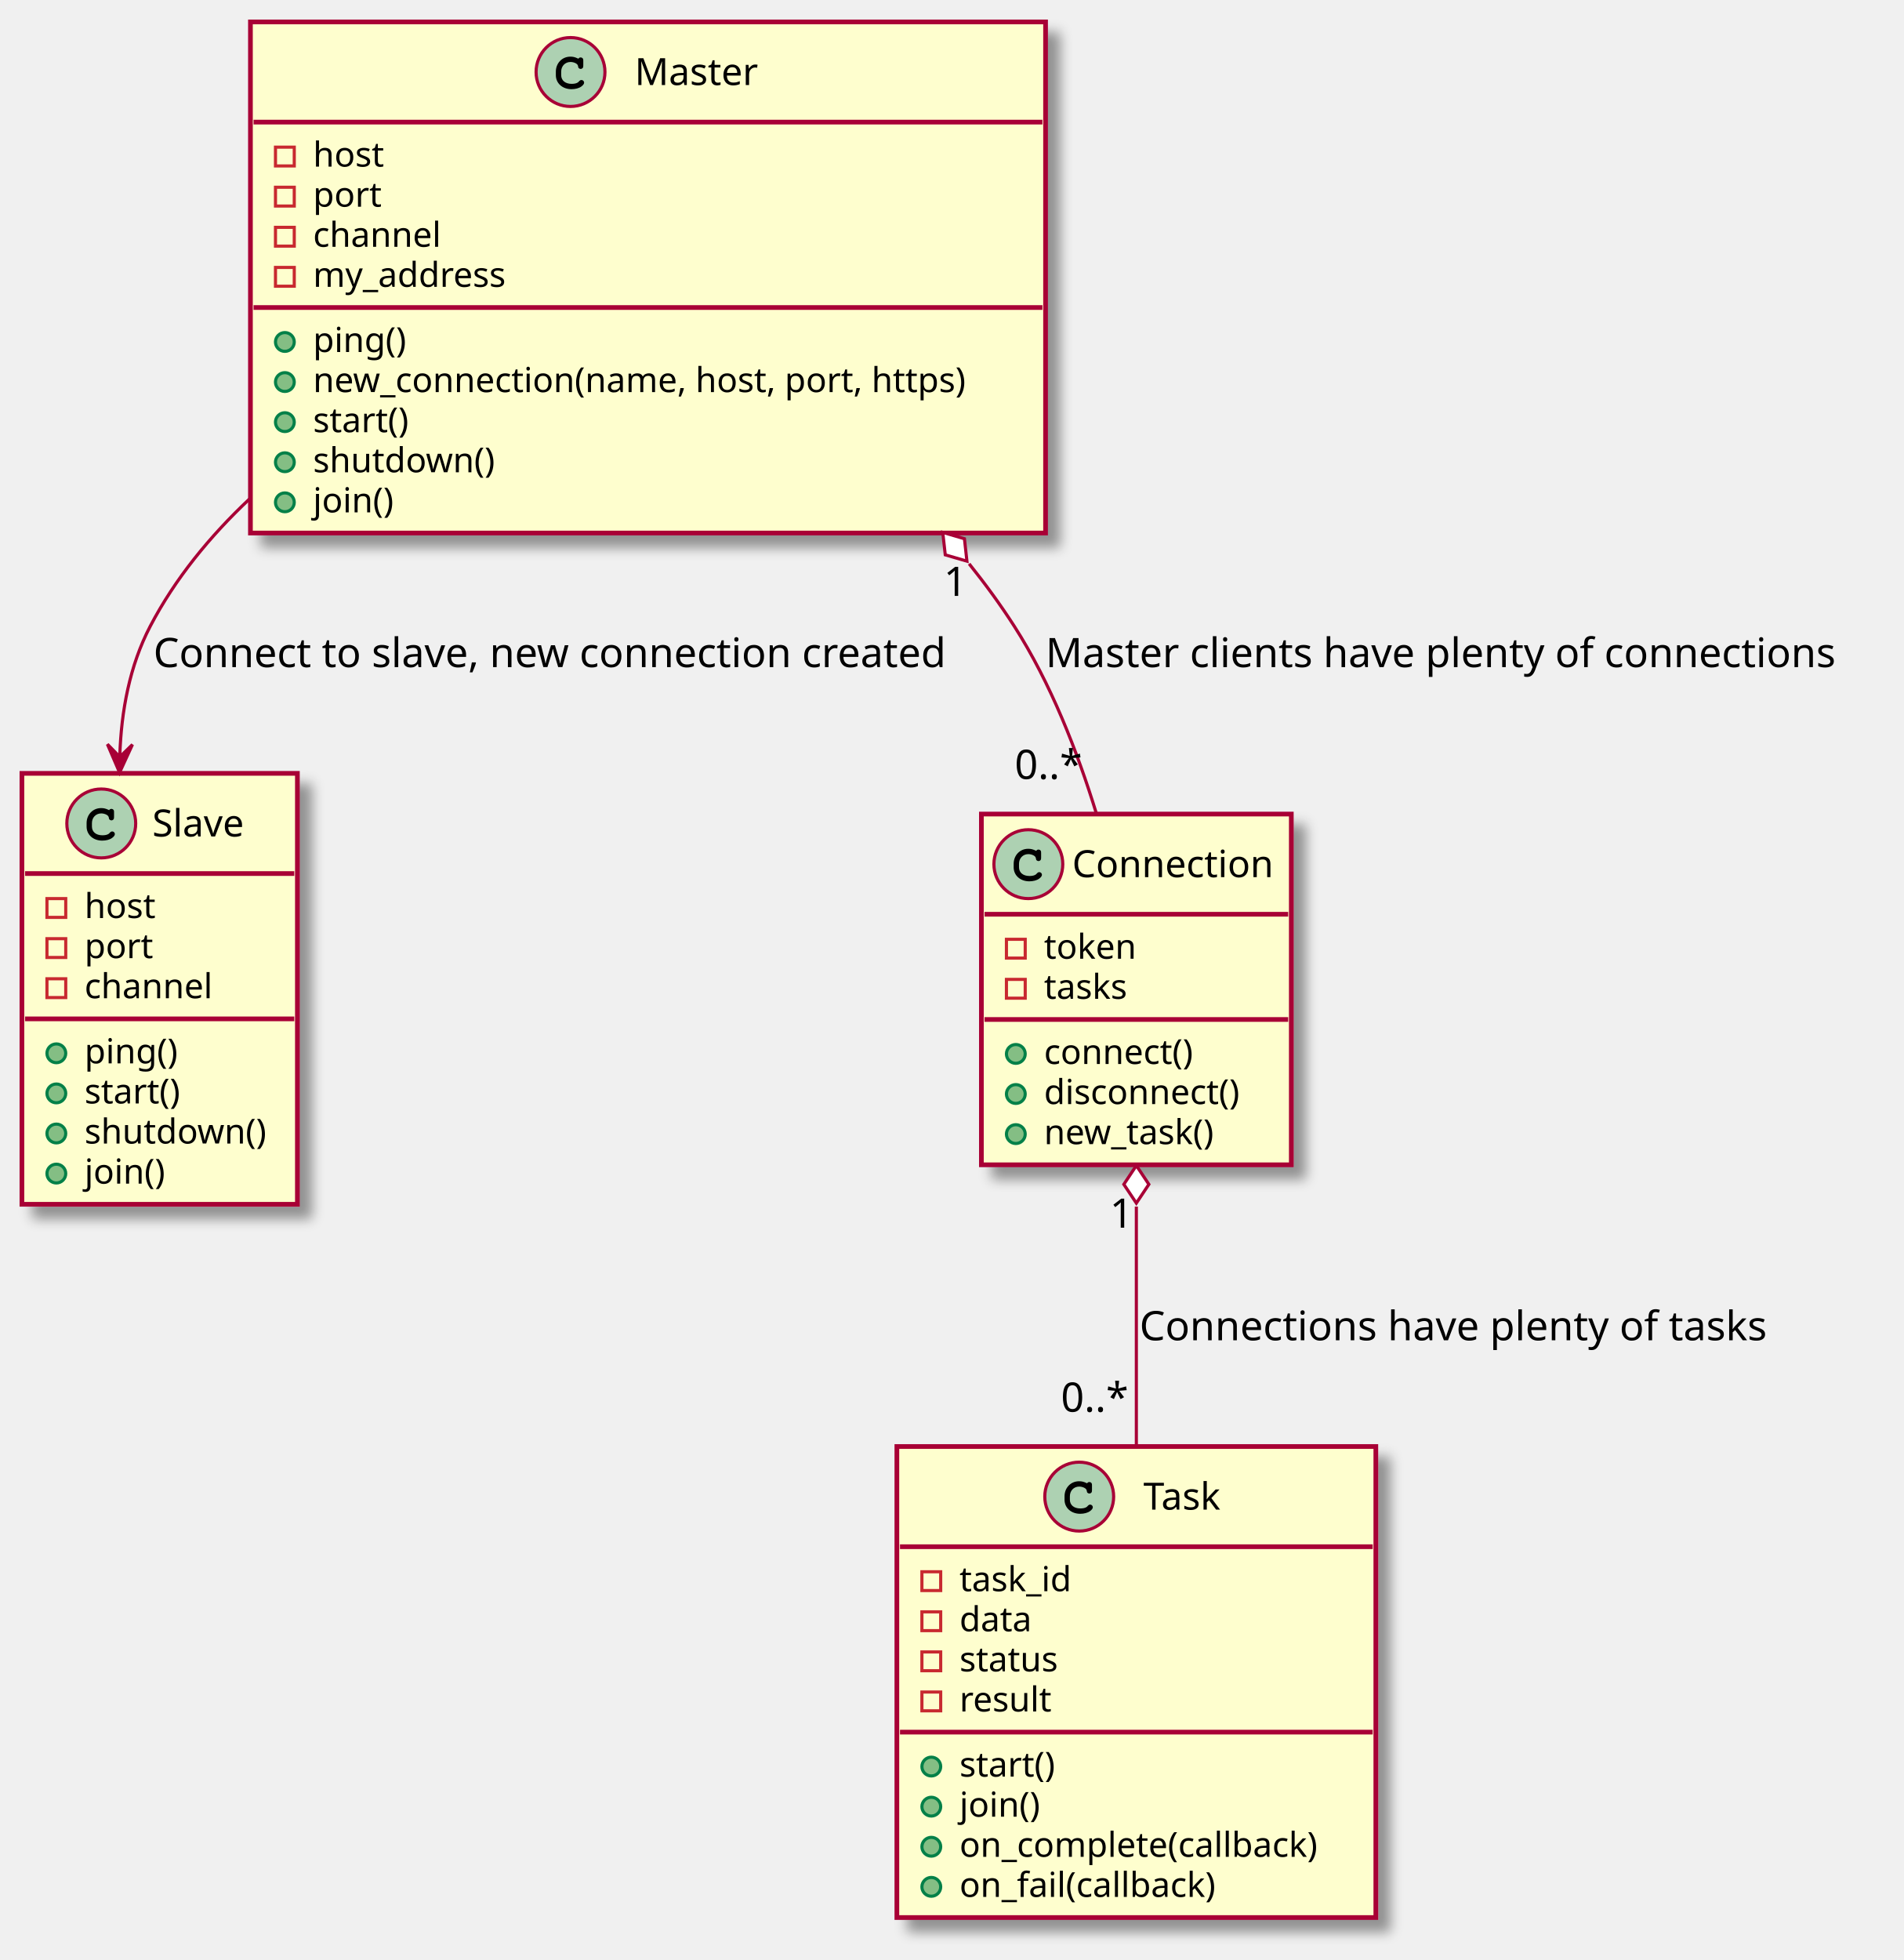
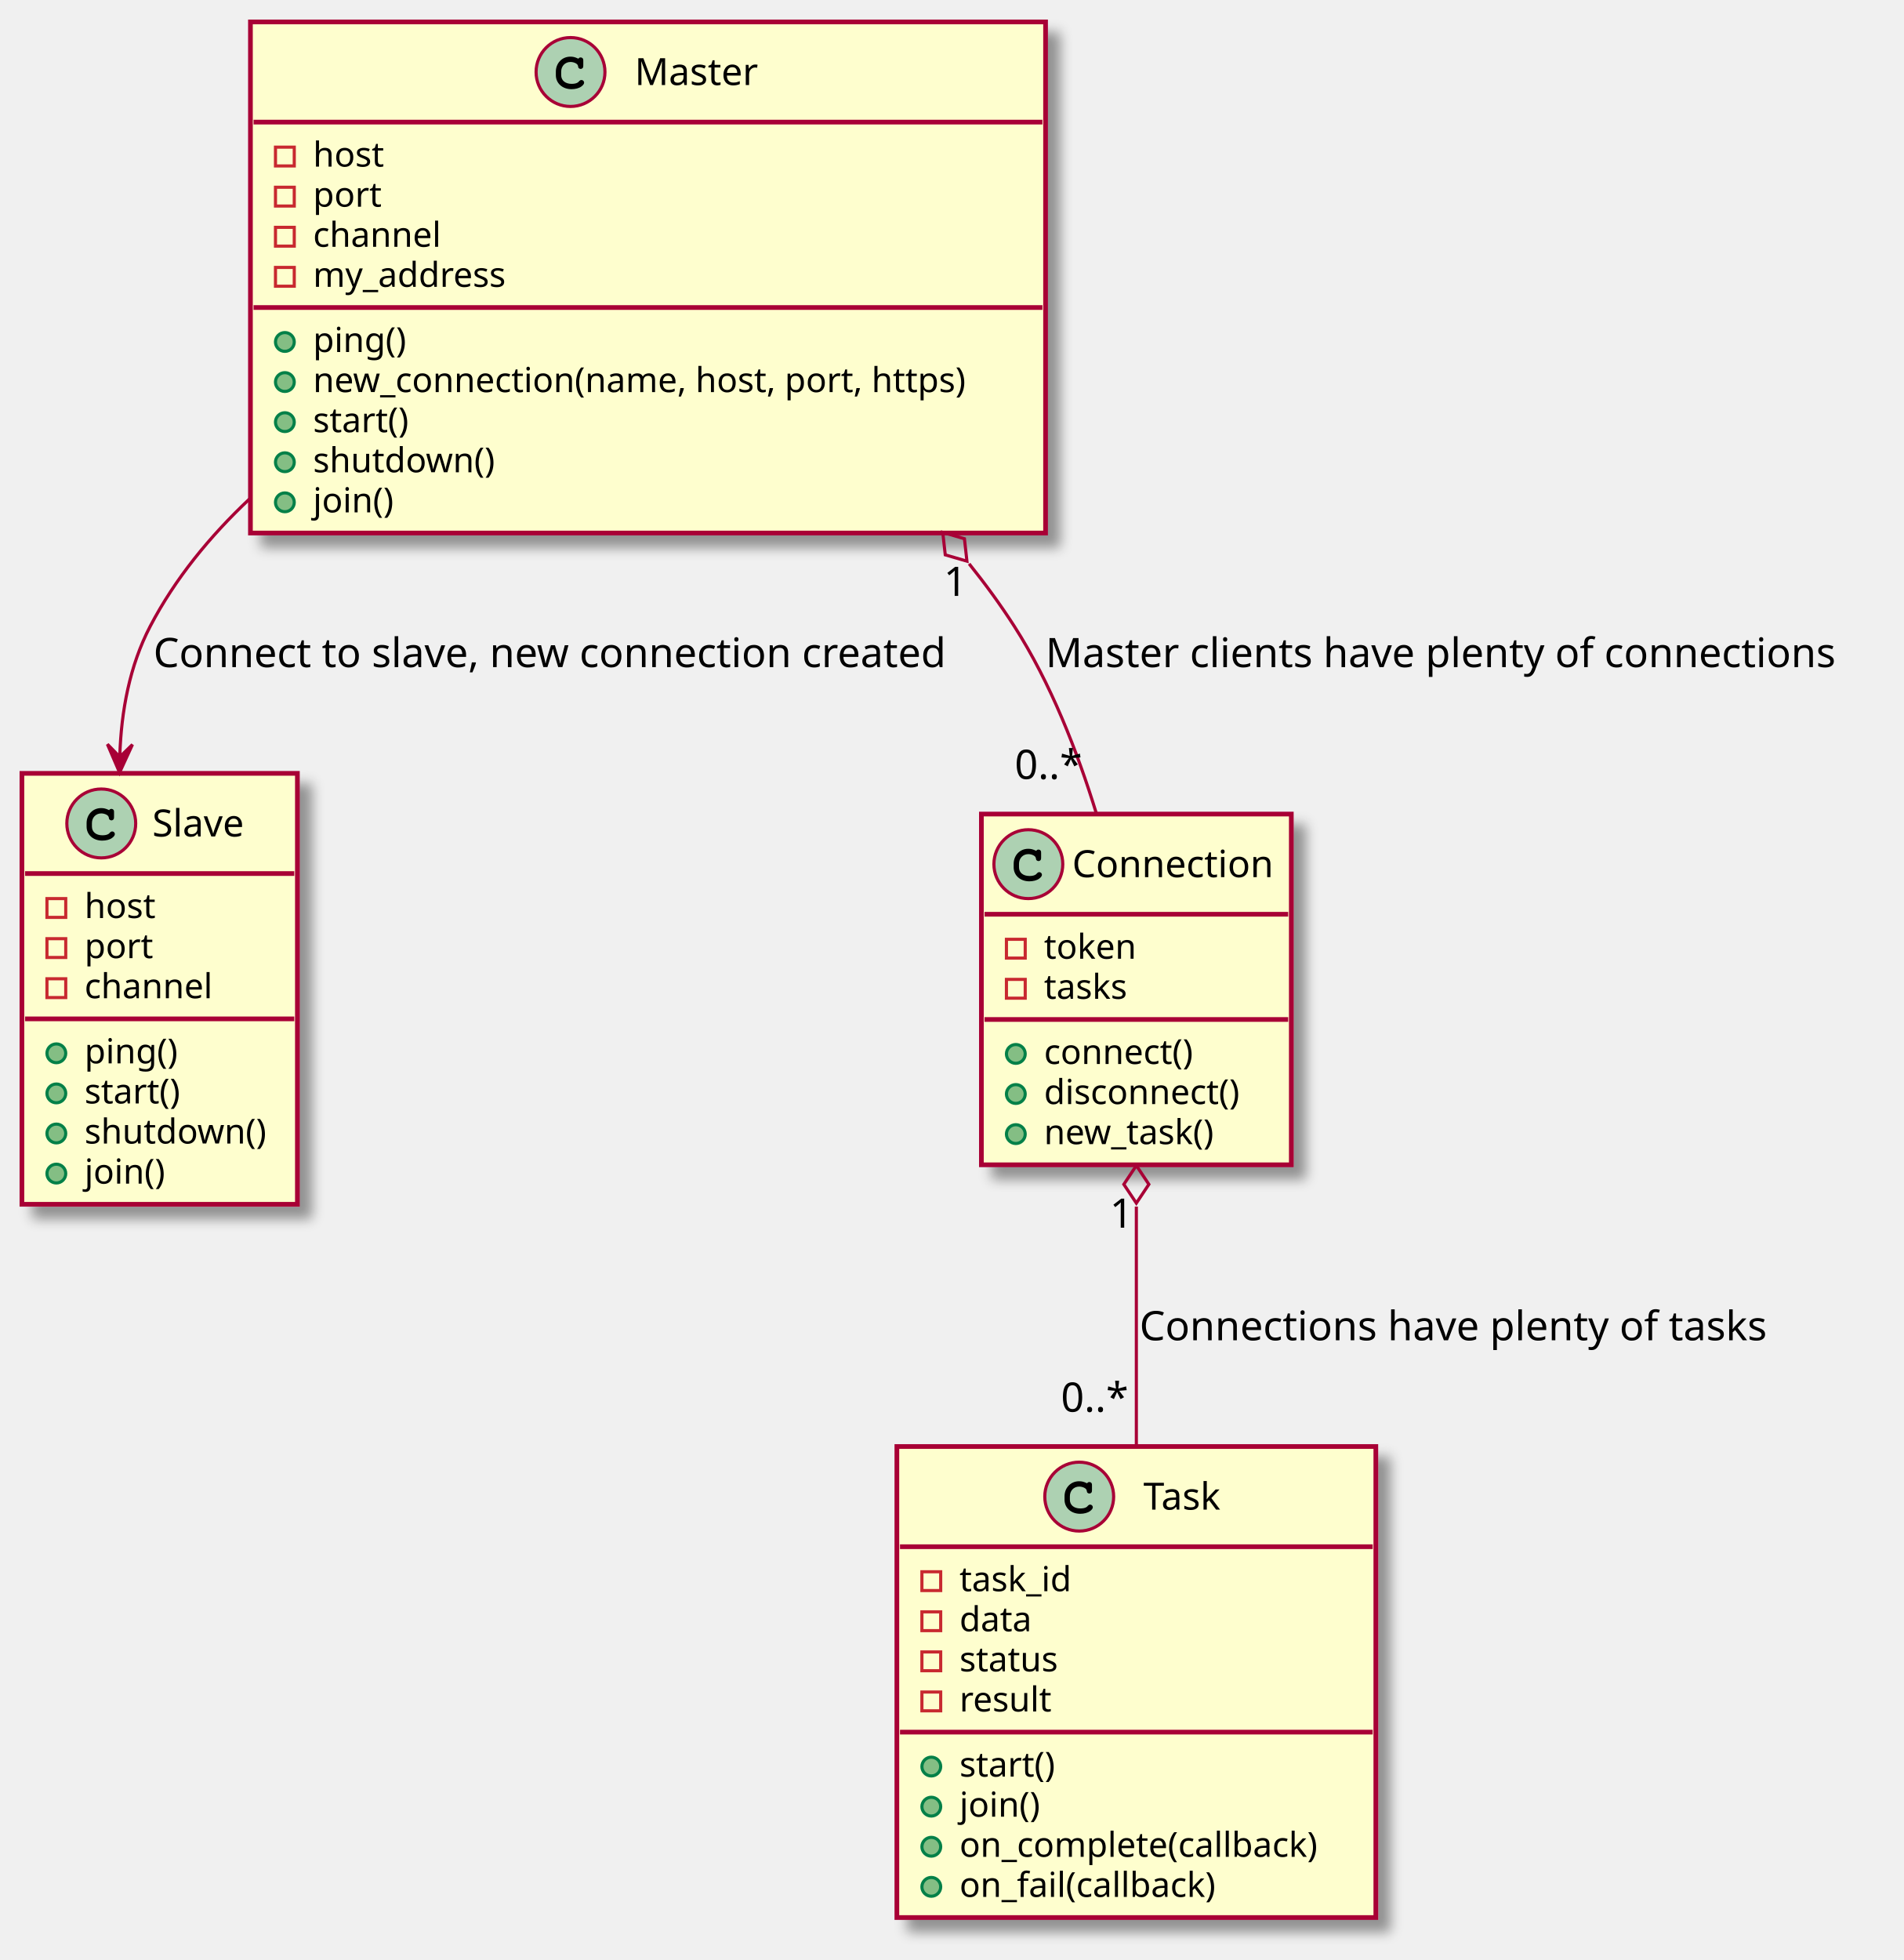
<svg xmlns="http://www.w3.org/2000/svg" contentScriptType="application/ecmascript" contentStyleType="text/css" height="626px" preserveAspectRatio="none" style="width:608px;height:626px;background:#FFFFFF;" version="1.1" viewBox="0 0 608 626" width="608px" zoomAndPan="magnify">
  <defs>
    <filter height="300%" id="fe2xc3qa8xsju" width="300%" x="-1" y="-1">
      <feGaussianBlur result="blurOut" stdDeviation="2.0" />
      <feColorMatrix in="blurOut" result="blurOut2" type="matrix" values="0 0 0 0 0 0 0 0 0 0 0 0 0 0 0 0 0 0 .4 0" />
      <feOffset dx="4.0" dy="4.0" in="blurOut2" result="blurOut3" />
      <feBlend in="SourceGraphic" in2="blurOut3" mode="normal" />
    </filter>
  </defs>
  <g>
    <rect codeLine="1" fill="#FEFECE" filter="url(#fe2xc3qa8xsju)" height="163.242" id="Master" style="stroke:#A80036;stroke-width:1.5;" width="254" x="80" y="7" />
    <ellipse cx="182.25" cy="23" fill="#ADD1B2" rx="11" ry="11" style="stroke:#A80036;stroke-width:1.0;" />
    <path d="M184.594,18.672 C183.656,18.234 183.062,18.094 182.188,18.094 C179.562,18.094 177.562,20.172 177.562,22.891 L177.562,24.016 C177.562,26.594 179.672,28.484 182.562,28.484 C183.781,28.484 184.938,28.188 185.688,27.641 C186.266,27.234 186.594,26.781 186.594,26.391 C186.594,25.938 186.203,25.547 185.734,25.547 C185.516,25.547 185.312,25.625 185.125,25.812 C184.672,26.297 184.672,26.297 184.484,26.391 C184.062,26.656 183.375,26.781 182.609,26.781 C180.562,26.781 179.266,25.688 179.266,23.984 L179.266,22.891 C179.266,21.109 180.516,19.797 182.25,19.797 C182.828,19.797 183.438,19.953 183.906,20.203 C184.391,20.484 184.562,20.703 184.656,21.109 C184.719,21.516 184.75,21.641 184.891,21.766 C185.031,21.906 185.266,22.016 185.484,22.016 C185.75,22.016 186.016,21.875 186.188,21.656 C186.297,21.5 186.328,21.312 186.328,20.891 L186.328,19.469 C186.328,19.031 186.312,18.906 186.219,18.75 C186.062,18.484 185.781,18.344 185.484,18.344 C185.188,18.344 184.984,18.438 184.766,18.75 L184.594,18.672 Z " fill="#000000" />
    <text fill="#000000" font-family="sans-serif" font-size="12" lengthAdjust="spacing" textLength="41" x="202.75" y="27.154">Master</text>
    <line style="stroke:#A80036;stroke-width:1.5;" x1="81" x2="333" y1="39" y2="39" />
    <rect fill="none" height="6" style="stroke:#C82930;stroke-width:1.0;" width="6" x="88" y="47" />
    <text fill="#000000" font-family="sans-serif" font-size="11" lengthAdjust="spacing" textLength="24" x="100" y="53.21">host</text>
    <rect fill="none" height="6" style="stroke:#C82930;stroke-width:1.0;" width="6" x="88" y="59.805" />
    <text fill="#000000" font-family="sans-serif" font-size="11" lengthAdjust="spacing" textLength="22" x="100" y="66.015">port</text>
    <rect fill="none" height="6" style="stroke:#C82930;stroke-width:1.0;" width="6" x="88" y="72.609" />
    <text fill="#000000" font-family="sans-serif" font-size="11" lengthAdjust="spacing" textLength="45" x="100" y="78.82">channel</text>
    <rect fill="none" height="6" style="stroke:#C82930;stroke-width:1.0;" width="6" x="88" y="85.414" />
    <text fill="#000000" font-family="sans-serif" font-size="11" lengthAdjust="spacing" textLength="69" x="100" y="91.624">my_address</text>
    <line style="stroke:#A80036;stroke-width:1.5;" x1="81" x2="333" y1="98.219" y2="98.219" />
    <ellipse cx="91" cy="109.219" fill="#84BE84" rx="3" ry="3" style="stroke:#038048;stroke-width:1.0;" />
    <text fill="#000000" font-family="sans-serif" font-size="11" lengthAdjust="spacing" textLength="32" x="100" y="112.429">ping()</text>
    <ellipse cx="91" cy="122.023" fill="#84BE84" rx="3" ry="3" style="stroke:#038048;stroke-width:1.0;" />
    <text fill="#000000" font-family="sans-serif" font-size="11" lengthAdjust="spacing" textLength="228" x="100" y="125.234">new_connection(name, host, port, https)</text>
    <ellipse cx="91" cy="134.828" fill="#84BE84" rx="3" ry="3" style="stroke:#038048;stroke-width:1.0;" />
    <text fill="#000000" font-family="sans-serif" font-size="11" lengthAdjust="spacing" textLength="33" x="100" y="138.039">start()</text>
    <ellipse cx="91" cy="147.633" fill="#84BE84" rx="3" ry="3" style="stroke:#038048;stroke-width:1.0;" />
    <text fill="#000000" font-family="sans-serif" font-size="11" lengthAdjust="spacing" textLength="62" x="100" y="150.843">shutdown()</text>
    <ellipse cx="91" cy="160.438" fill="#84BE84" rx="3" ry="3" style="stroke:#038048;stroke-width:1.0;" />
    <text fill="#000000" font-family="sans-serif" font-size="11" lengthAdjust="spacing" textLength="28" x="100" y="163.648">join()</text>
    <rect codeLine="15" fill="#FEFECE" filter="url(#fe2xc3qa8xsju)" height="137.633" id="Slave" style="stroke:#A80036;stroke-width:1.5;" width="88" x="7" y="247" />
    <ellipse cx="32.35" cy="263" fill="#ADD1B2" rx="11" ry="11" style="stroke:#A80036;stroke-width:1.0;" />
    <path d="M34.694,258.672 C33.756,258.234 33.163,258.094 32.288,258.094 C29.663,258.094 27.663,260.172 27.663,262.891 L27.663,264.016 C27.663,266.594 29.772,268.484 32.663,268.484 C33.881,268.484 35.038,268.188 35.788,267.641 C36.366,267.234 36.694,266.781 36.694,266.391 C36.694,265.938 36.303,265.547 35.834,265.547 C35.616,265.547 35.413,265.625 35.225,265.812 C34.772,266.297 34.772,266.297 34.584,266.391 C34.163,266.656 33.475,266.781 32.709,266.781 C30.663,266.781 29.366,265.688 29.366,263.984 L29.366,262.891 C29.366,261.109 30.616,259.797 32.35,259.797 C32.928,259.797 33.538,259.953 34.006,260.203 C34.491,260.484 34.663,260.703 34.756,261.109 C34.819,261.516 34.85,261.641 34.991,261.766 C35.131,261.906 35.366,262.016 35.584,262.016 C35.85,262.016 36.116,261.875 36.288,261.656 C36.397,261.5 36.428,261.312 36.428,260.891 L36.428,259.469 C36.428,259.031 36.413,258.906 36.319,258.75 C36.163,258.484 35.881,258.344 35.584,258.344 C35.288,258.344 35.084,258.438 34.866,258.75 L34.694,258.672 Z " fill="#000000" />
    <text fill="#000000" font-family="sans-serif" font-size="12" lengthAdjust="spacing" textLength="33" x="48.65" y="267.154">Slave</text>
    <line style="stroke:#A80036;stroke-width:1.5;" x1="8" x2="94" y1="279" y2="279" />
    <rect fill="none" height="6" style="stroke:#C82930;stroke-width:1.0;" width="6" x="15" y="287" />
    <text fill="#000000" font-family="sans-serif" font-size="11" lengthAdjust="spacing" textLength="24" x="27" y="293.21">host</text>
    <rect fill="none" height="6" style="stroke:#C82930;stroke-width:1.0;" width="6" x="15" y="299.805" />
    <text fill="#000000" font-family="sans-serif" font-size="11" lengthAdjust="spacing" textLength="22" x="27" y="306.015">port</text>
    <rect fill="none" height="6" style="stroke:#C82930;stroke-width:1.0;" width="6" x="15" y="312.609" />
    <text fill="#000000" font-family="sans-serif" font-size="11" lengthAdjust="spacing" textLength="45" x="27" y="318.82">channel</text>
    <line style="stroke:#A80036;stroke-width:1.5;" x1="8" x2="94" y1="325.414" y2="325.414" />
    <ellipse cx="18" cy="336.414" fill="#84BE84" rx="3" ry="3" style="stroke:#038048;stroke-width:1.0;" />
    <text fill="#000000" font-family="sans-serif" font-size="11" lengthAdjust="spacing" textLength="32" x="27" y="339.625">ping()</text>
    <ellipse cx="18" cy="349.219" fill="#84BE84" rx="3" ry="3" style="stroke:#038048;stroke-width:1.0;" />
    <text fill="#000000" font-family="sans-serif" font-size="11" lengthAdjust="spacing" textLength="33" x="27" y="352.429">start()</text>
    <ellipse cx="18" cy="362.023" fill="#84BE84" rx="3" ry="3" style="stroke:#038048;stroke-width:1.0;" />
    <text fill="#000000" font-family="sans-serif" font-size="11" lengthAdjust="spacing" textLength="62" x="27" y="365.234">shutdown()</text>
    <ellipse cx="18" cy="374.828" fill="#84BE84" rx="3" ry="3" style="stroke:#038048;stroke-width:1.0;" />
    <text fill="#000000" font-family="sans-serif" font-size="11" lengthAdjust="spacing" textLength="28" x="27" y="378.039">join()</text>
    <rect codeLine="25" fill="#FEFECE" filter="url(#fe2xc3qa8xsju)" height="112.023" id="Connection" style="stroke:#A80036;stroke-width:1.5;" width="99" x="313.5" y="260" />
    <ellipse cx="328.5" cy="276" fill="#ADD1B2" rx="11" ry="11" style="stroke:#A80036;stroke-width:1.0;" />
    <path d="M330.844,271.672 C329.906,271.234 329.312,271.094 328.438,271.094 C325.812,271.094 323.812,273.172 323.812,275.891 L323.812,277.016 C323.812,279.594 325.922,281.484 328.812,281.484 C330.031,281.484 331.188,281.188 331.938,280.641 C332.516,280.234 332.844,279.781 332.844,279.391 C332.844,278.938 332.453,278.547 331.984,278.547 C331.766,278.547 331.562,278.625 331.375,278.812 C330.922,279.297 330.922,279.297 330.734,279.391 C330.312,279.656 329.625,279.781 328.859,279.781 C326.812,279.781 325.516,278.688 325.516,276.984 L325.516,275.891 C325.516,274.109 326.766,272.797 328.5,272.797 C329.078,272.797 329.688,272.953 330.156,273.203 C330.641,273.484 330.812,273.703 330.906,274.109 C330.969,274.516 331,274.641 331.141,274.766 C331.281,274.906 331.516,275.016 331.734,275.016 C332,275.016 332.266,274.875 332.438,274.656 C332.547,274.5 332.578,274.312 332.578,273.891 L332.578,272.469 C332.578,272.031 332.562,271.906 332.469,271.75 C332.312,271.484 332.031,271.344 331.734,271.344 C331.438,271.344 331.234,271.438 331.016,271.75 L330.844,271.672 Z " fill="#000000" />
    <text fill="#000000" font-family="sans-serif" font-size="12" lengthAdjust="spacing" textLength="67" x="342.5" y="280.154">Connection</text>
    <line style="stroke:#A80036;stroke-width:1.5;" x1="314.5" x2="411.5" y1="292" y2="292" />
    <rect fill="none" height="6" style="stroke:#C82930;stroke-width:1.0;" width="6" x="321.5" y="300" />
    <text fill="#000000" font-family="sans-serif" font-size="11" lengthAdjust="spacing" textLength="32" x="333.5" y="306.21">token</text>
    <rect fill="none" height="6" style="stroke:#C82930;stroke-width:1.0;" width="6" x="321.5" y="312.805" />
    <text fill="#000000" font-family="sans-serif" font-size="11" lengthAdjust="spacing" textLength="29" x="333.5" y="319.015">tasks</text>
    <line style="stroke:#A80036;stroke-width:1.5;" x1="314.5" x2="411.5" y1="325.609" y2="325.609" />
    <ellipse cx="324.5" cy="336.609" fill="#84BE84" rx="3" ry="3" style="stroke:#038048;stroke-width:1.0;" />
    <text fill="#000000" font-family="sans-serif" font-size="11" lengthAdjust="spacing" textLength="53" x="333.5" y="339.82">connect()</text>
    <ellipse cx="324.5" cy="349.414" fill="#84BE84" rx="3" ry="3" style="stroke:#038048;stroke-width:1.0;" />
    <text fill="#000000" font-family="sans-serif" font-size="11" lengthAdjust="spacing" textLength="69" x="333.5" y="352.625">disconnect()</text>
    <ellipse cx="324.5" cy="362.219" fill="#84BE84" rx="3" ry="3" style="stroke:#038048;stroke-width:1.0;" />
    <text fill="#000000" font-family="sans-serif" font-size="11" lengthAdjust="spacing" textLength="61" x="333.5" y="365.429">new_task()</text>
    <rect codeLine="34" fill="#FEFECE" filter="url(#fe2xc3qa8xsju)" height="150.438" id="Task" style="stroke:#A80036;stroke-width:1.5;" width="153" x="286.5" y="462" />
    <ellipse cx="344.75" cy="478" fill="#ADD1B2" rx="11" ry="11" style="stroke:#A80036;stroke-width:1.0;" />
    <path d="M347.094,473.672 C346.156,473.234 345.562,473.094 344.688,473.094 C342.062,473.094 340.062,475.172 340.062,477.891 L340.062,479.016 C340.062,481.594 342.172,483.484 345.062,483.484 C346.281,483.484 347.438,483.188 348.188,482.641 C348.766,482.234 349.094,481.781 349.094,481.391 C349.094,480.938 348.703,480.547 348.234,480.547 C348.016,480.547 347.812,480.625 347.625,480.812 C347.172,481.297 347.172,481.297 346.984,481.391 C346.562,481.656 345.875,481.781 345.109,481.781 C343.062,481.781 341.766,480.688 341.766,478.984 L341.766,477.891 C341.766,476.109 343.016,474.797 344.75,474.797 C345.328,474.797 345.938,474.953 346.406,475.203 C346.891,475.484 347.062,475.703 347.156,476.109 C347.219,476.516 347.25,476.641 347.391,476.766 C347.531,476.906 347.766,477.016 347.984,477.016 C348.25,477.016 348.516,476.875 348.688,476.656 C348.797,476.5 348.828,476.312 348.828,475.891 L348.828,474.469 C348.828,474.031 348.812,473.906 348.719,473.75 C348.562,473.484 348.281,473.344 347.984,473.344 C347.688,473.344 347.484,473.438 347.266,473.75 L347.094,473.672 Z " fill="#000000" />
    <text fill="#000000" font-family="sans-serif" font-size="12" lengthAdjust="spacing" textLength="28" x="365.25" y="482.154">Task</text>
    <line style="stroke:#A80036;stroke-width:1.5;" x1="287.5" x2="438.5" y1="494" y2="494" />
    <rect fill="none" height="6" style="stroke:#C82930;stroke-width:1.0;" width="6" x="294.5" y="502" />
    <text fill="#000000" font-family="sans-serif" font-size="11" lengthAdjust="spacing" textLength="39" x="306.5" y="508.21">task_id</text>
    <rect fill="none" height="6" style="stroke:#C82930;stroke-width:1.0;" width="6" x="294.5" y="514.805" />
    <text fill="#000000" font-family="sans-serif" font-size="11" lengthAdjust="spacing" textLength="25" x="306.5" y="521.015">data</text>
    <rect fill="none" height="6" style="stroke:#C82930;stroke-width:1.0;" width="6" x="294.5" y="527.609" />
    <text fill="#000000" font-family="sans-serif" font-size="11" lengthAdjust="spacing" textLength="34" x="306.5" y="533.82">status</text>
    <rect fill="none" height="6" style="stroke:#C82930;stroke-width:1.0;" width="6" x="294.5" y="540.414" />
    <text fill="#000000" font-family="sans-serif" font-size="11" lengthAdjust="spacing" textLength="32" x="306.5" y="546.625">result</text>
    <line style="stroke:#A80036;stroke-width:1.5;" x1="287.5" x2="438.5" y1="553.219" y2="553.219" />
    <ellipse cx="297.5" cy="564.219" fill="#84BE84" rx="3" ry="3" style="stroke:#038048;stroke-width:1.0;" />
    <text fill="#000000" font-family="sans-serif" font-size="11" lengthAdjust="spacing" textLength="33" x="306.5" y="567.429">start()</text>
    <ellipse cx="297.5" cy="577.023" fill="#84BE84" rx="3" ry="3" style="stroke:#038048;stroke-width:1.0;" />
    <text fill="#000000" font-family="sans-serif" font-size="11" lengthAdjust="spacing" textLength="28" x="306.5" y="580.234">join()</text>
    <ellipse cx="297.5" cy="589.828" fill="#84BE84" rx="3" ry="3" style="stroke:#038048;stroke-width:1.0;" />
    <text fill="#000000" font-family="sans-serif" font-size="11" lengthAdjust="spacing" textLength="127" x="306.5" y="593.039">on_complete(callback)</text>
    <ellipse cx="297.5" cy="602.633" fill="#84BE84" rx="3" ry="3" style="stroke:#038048;stroke-width:1.0;" />
    <text fill="#000000" font-family="sans-serif" font-size="11" lengthAdjust="spacing" textLength="90" x="306.5" y="605.843">on_fail(callback)</text>
    <path codeLine="13" d="M79.697,159.363 C67.032,171.282 55.943,184.807 48,200 C41.407,212.611 38.716,227.11 38.267,241.47 " fill="none" id="Master-to-Slave" style="stroke:#A80036;stroke-width:1.0;" />
    <polygon fill="#A80036" points="38.199,246.75,42.315,237.802,38.263,241.75,34.315,237.699,38.199,246.75" style="stroke:#A80036;stroke-width:1.0;" />
    <text fill="#000000" font-family="sans-serif" font-size="13" lengthAdjust="spacing" textLength="270" x="49" y="213.067">Connect to slave, new connection created</text>
    <path codeLine="32" d="M309.582,180.066 C314.781,186.546 319.643,193.21 324,200 C335.612,218.099 344.163,240.032 350.247,259.87 " fill="none" id="Master-backto-Connection" style="stroke:#A80036;stroke-width:1.0;" />
-     <polygon fill="#FFFFFF" points="301.161,170.042,301.958,177.209,308.881,179.229,308.083,172.062,301.161,170.042" style="stroke:#A80036;stroke-width:1.0;" />
+     <polygon fill="none" points="301.161,170.042,301.958,177.209,308.881,179.229,308.083,172.062,301.161,170.042" style="stroke:#A80036;stroke-width:1.0;" />
    <text fill="#000000" font-family="sans-serif" font-size="13" lengthAdjust="spacing" textLength="266" x="334" y="213.067">Master clients have plenty of connections</text>
    <text fill="#000000" font-family="sans-serif" font-size="13" lengthAdjust="spacing" textLength="8" x="301.473" y="190.312">1</text>
    <text fill="#000000" font-family="sans-serif" font-size="13" lengthAdjust="spacing" textLength="23" x="324.14" y="248.791">0..*</text>
    <path codeLine="44" d="M363,385.372 C363,409.617 363,437.009 363,461.723 " fill="none" id="Connection-backto-Task" style="stroke:#A80036;stroke-width:1.0;" />
-     <polygon fill="#FFFFFF" points="363,372.263,359,378.263,363,384.263,367,378.263,363,372.263" style="stroke:#A80036;stroke-width:1.0;" />
+     <polygon fill="none" points="363,372.263,359,378.263,363,384.263,367,378.263,363,372.263" style="stroke:#A80036;stroke-width:1.0;" />
    <text fill="#000000" font-family="sans-serif" font-size="13" lengthAdjust="spacing" textLength="214" x="364" y="428.067">Connections have plenty of tasks</text>
    <text fill="#000000" font-family="sans-serif" font-size="13" lengthAdjust="spacing" textLength="8" x="354.512" y="392.108">1</text>
    <text fill="#000000" font-family="sans-serif" font-size="13" lengthAdjust="spacing" textLength="23" x="338.904" y="450.886">0..*</text>
  </g>
</svg>
